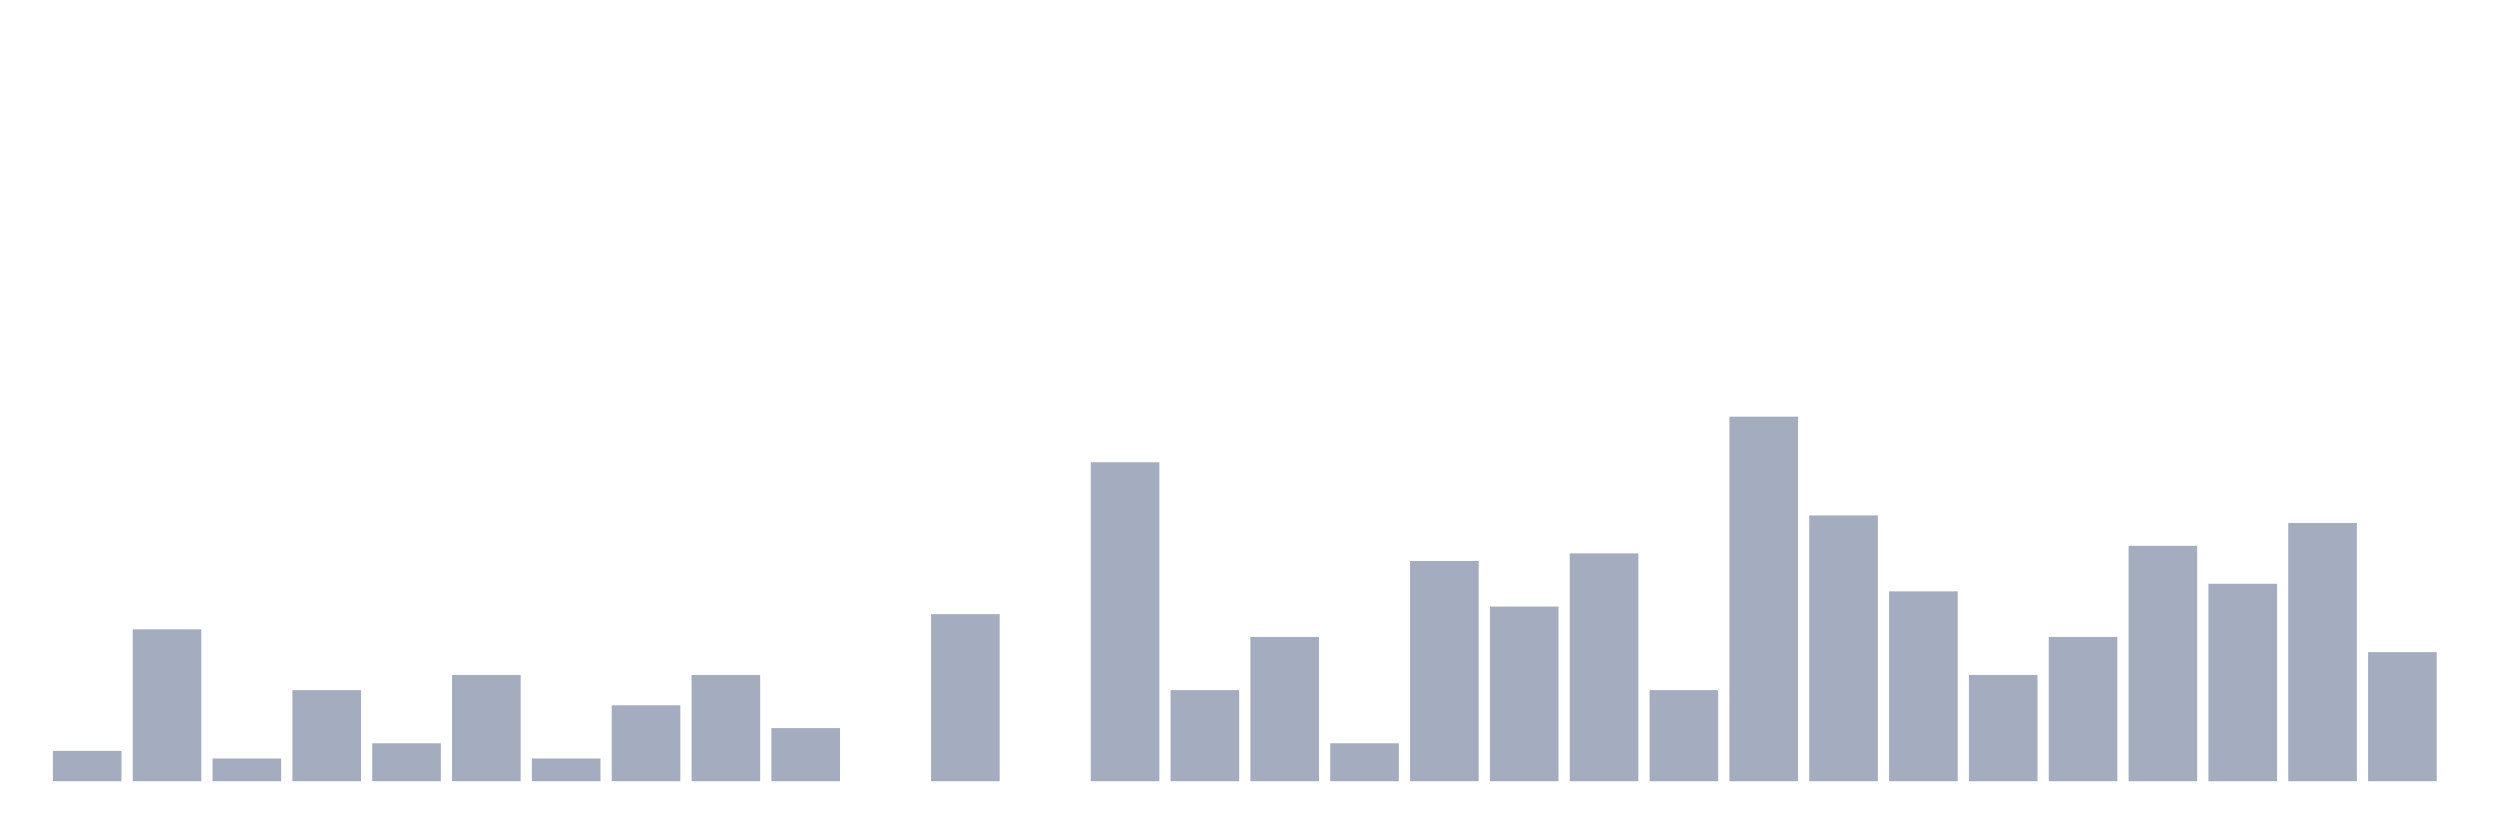
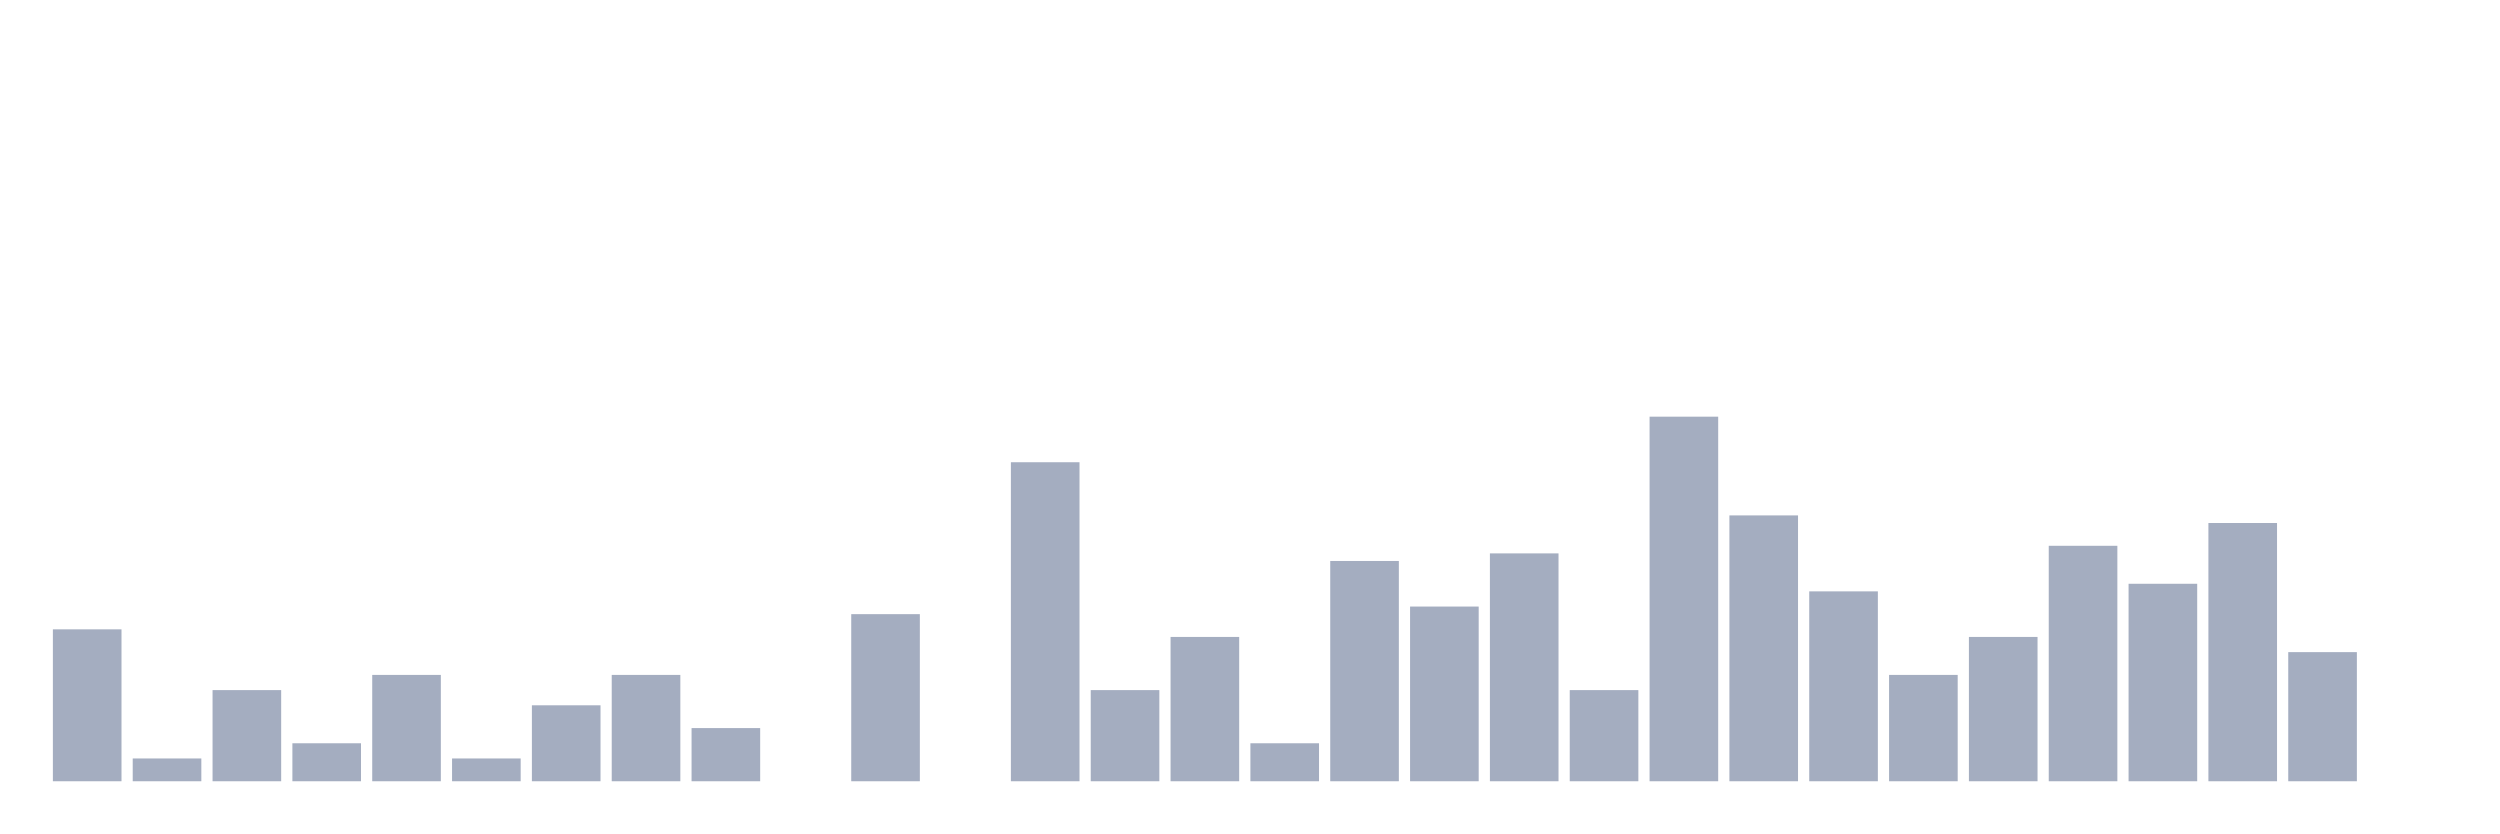
<svg xmlns="http://www.w3.org/2000/svg" viewBox="0 0 480 160">
  <g transform="translate(10,10)">
-     <rect class="bar" x="0.153" width="13.175" y="134.167" height="5.833" fill="rgb(164,173,192)" />
-     <rect class="bar" x="15.482" width="13.175" y="110.833" height="29.167" fill="rgb(164,173,192)" />
-     <rect class="bar" x="30.81" width="13.175" y="135.625" height="4.375" fill="rgb(164,173,192)" />
-     <rect class="bar" x="46.138" width="13.175" y="122.5" height="17.5" fill="rgb(164,173,192)" />
-     <rect class="bar" x="61.466" width="13.175" y="132.708" height="7.292" fill="rgb(164,173,192)" />
-     <rect class="bar" x="76.794" width="13.175" y="119.583" height="20.417" fill="rgb(164,173,192)" />
-     <rect class="bar" x="92.123" width="13.175" y="135.625" height="4.375" fill="rgb(164,173,192)" />
-     <rect class="bar" x="107.451" width="13.175" y="125.417" height="14.583" fill="rgb(164,173,192)" />
-     <rect class="bar" x="122.779" width="13.175" y="119.583" height="20.417" fill="rgb(164,173,192)" />
-     <rect class="bar" x="138.107" width="13.175" y="129.792" height="10.208" fill="rgb(164,173,192)" />
-     <rect class="bar" x="153.436" width="13.175" y="140" height="0" fill="rgb(164,173,192)" />
-     <rect class="bar" x="168.764" width="13.175" y="107.917" height="32.083" fill="rgb(164,173,192)" />
-     <rect class="bar" x="184.092" width="13.175" y="140" height="0" fill="rgb(164,173,192)" />
-     <rect class="bar" x="199.42" width="13.175" y="78.75" height="61.25" fill="rgb(164,173,192)" />
-     <rect class="bar" x="214.748" width="13.175" y="122.5" height="17.5" fill="rgb(164,173,192)" />
-     <rect class="bar" x="230.077" width="13.175" y="112.292" height="27.708" fill="rgb(164,173,192)" />
-     <rect class="bar" x="245.405" width="13.175" y="132.708" height="7.292" fill="rgb(164,173,192)" />
-     <rect class="bar" x="260.733" width="13.175" y="97.708" height="42.292" fill="rgb(164,173,192)" />
-     <rect class="bar" x="276.061" width="13.175" y="106.458" height="33.542" fill="rgb(164,173,192)" />
-     <rect class="bar" x="291.39" width="13.175" y="96.25" height="43.75" fill="rgb(164,173,192)" />
-     <rect class="bar" x="306.718" width="13.175" y="122.5" height="17.5" fill="rgb(164,173,192)" />
-     <rect class="bar" x="322.046" width="13.175" y="70" height="70" fill="rgb(164,173,192)" />
-     <rect class="bar" x="337.374" width="13.175" y="88.958" height="51.042" fill="rgb(164,173,192)" />
-     <rect class="bar" x="352.702" width="13.175" y="103.542" height="36.458" fill="rgb(164,173,192)" />
-     <rect class="bar" x="368.031" width="13.175" y="119.583" height="20.417" fill="rgb(164,173,192)" />
-     <rect class="bar" x="383.359" width="13.175" y="112.292" height="27.708" fill="rgb(164,173,192)" />
-     <rect class="bar" x="398.687" width="13.175" y="94.792" height="45.208" fill="rgb(164,173,192)" />
-     <rect class="bar" x="414.015" width="13.175" y="102.083" height="37.917" fill="rgb(164,173,192)" />
-     <rect class="bar" x="429.344" width="13.175" y="90.417" height="49.583" fill="rgb(164,173,192)" />
-     <rect class="bar" x="444.672" width="13.175" y="115.208" height="24.792" fill="rgb(164,173,192)" />
+     <rect class="bar" x="0.153" width="13.175" y="110.833" height="29.167" fill="rgb(164,173,192)" />
+     <rect class="bar" x="15.482" width="13.175" y="135.625" height="4.375" fill="rgb(164,173,192)" />
+     <rect class="bar" x="30.81" width="13.175" y="122.5" height="17.5" fill="rgb(164,173,192)" />
+     <rect class="bar" x="46.138" width="13.175" y="132.708" height="7.292" fill="rgb(164,173,192)" />
+     <rect class="bar" x="61.466" width="13.175" y="119.583" height="20.417" fill="rgb(164,173,192)" />
+     <rect class="bar" x="76.794" width="13.175" y="135.625" height="4.375" fill="rgb(164,173,192)" />
+     <rect class="bar" x="92.123" width="13.175" y="125.417" height="14.583" fill="rgb(164,173,192)" />
+     <rect class="bar" x="107.451" width="13.175" y="119.583" height="20.417" fill="rgb(164,173,192)" />
+     <rect class="bar" x="122.779" width="13.175" y="129.792" height="10.208" fill="rgb(164,173,192)" />
+     <rect class="bar" x="138.107" width="13.175" y="140" height="0" fill="rgb(164,173,192)" />
+     <rect class="bar" x="153.436" width="13.175" y="107.917" height="32.083" fill="rgb(164,173,192)" />
+     <rect class="bar" x="168.764" width="13.175" y="140" height="0" fill="rgb(164,173,192)" />
+     <rect class="bar" x="184.092" width="13.175" y="78.75" height="61.25" fill="rgb(164,173,192)" />
+     <rect class="bar" x="199.42" width="13.175" y="122.5" height="17.5" fill="rgb(164,173,192)" />
+     <rect class="bar" x="214.748" width="13.175" y="112.292" height="27.708" fill="rgb(164,173,192)" />
+     <rect class="bar" x="230.077" width="13.175" y="132.708" height="7.292" fill="rgb(164,173,192)" />
+     <rect class="bar" x="245.405" width="13.175" y="97.708" height="42.292" fill="rgb(164,173,192)" />
+     <rect class="bar" x="260.733" width="13.175" y="106.458" height="33.542" fill="rgb(164,173,192)" />
+     <rect class="bar" x="276.061" width="13.175" y="96.25" height="43.75" fill="rgb(164,173,192)" />
+     <rect class="bar" x="291.39" width="13.175" y="122.5" height="17.5" fill="rgb(164,173,192)" />
+     <rect class="bar" x="306.718" width="13.175" y="70" height="70" fill="rgb(164,173,192)" />
+     <rect class="bar" x="322.046" width="13.175" y="88.958" height="51.042" fill="rgb(164,173,192)" />
+     <rect class="bar" x="337.374" width="13.175" y="103.542" height="36.458" fill="rgb(164,173,192)" />
+     <rect class="bar" x="352.702" width="13.175" y="119.583" height="20.417" fill="rgb(164,173,192)" />
+     <rect class="bar" x="368.031" width="13.175" y="112.292" height="27.708" fill="rgb(164,173,192)" />
+     <rect class="bar" x="383.359" width="13.175" y="94.792" height="45.208" fill="rgb(164,173,192)" />
+     <rect class="bar" x="398.687" width="13.175" y="102.083" height="37.917" fill="rgb(164,173,192)" />
+     <rect class="bar" x="414.015" width="13.175" y="90.417" height="49.583" fill="rgb(164,173,192)" />
+     <rect class="bar" x="429.344" width="13.175" y="115.208" height="24.792" fill="rgb(164,173,192)" />
+     <rect class="bar" x="444.672" width="13.175" y="140" height="0" fill="rgb(164,173,192)" />
  </g>
</svg>
